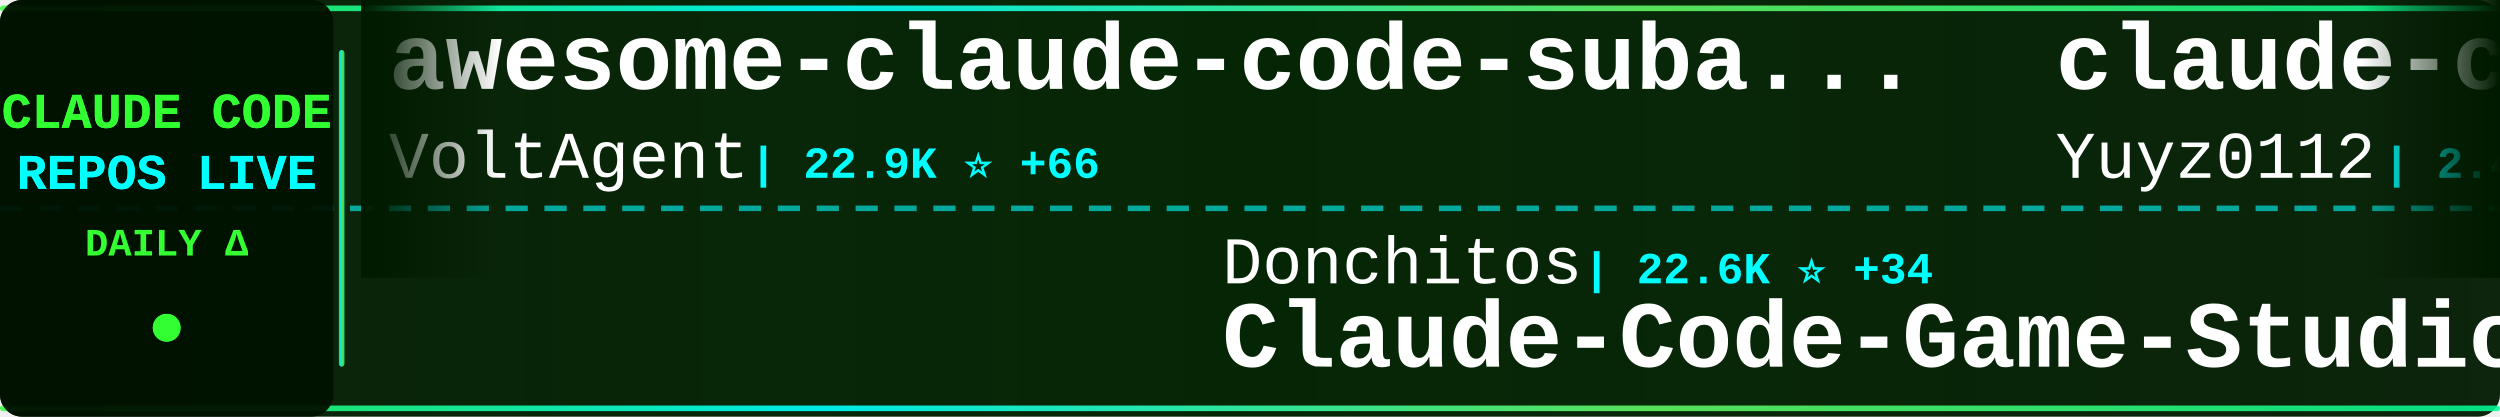
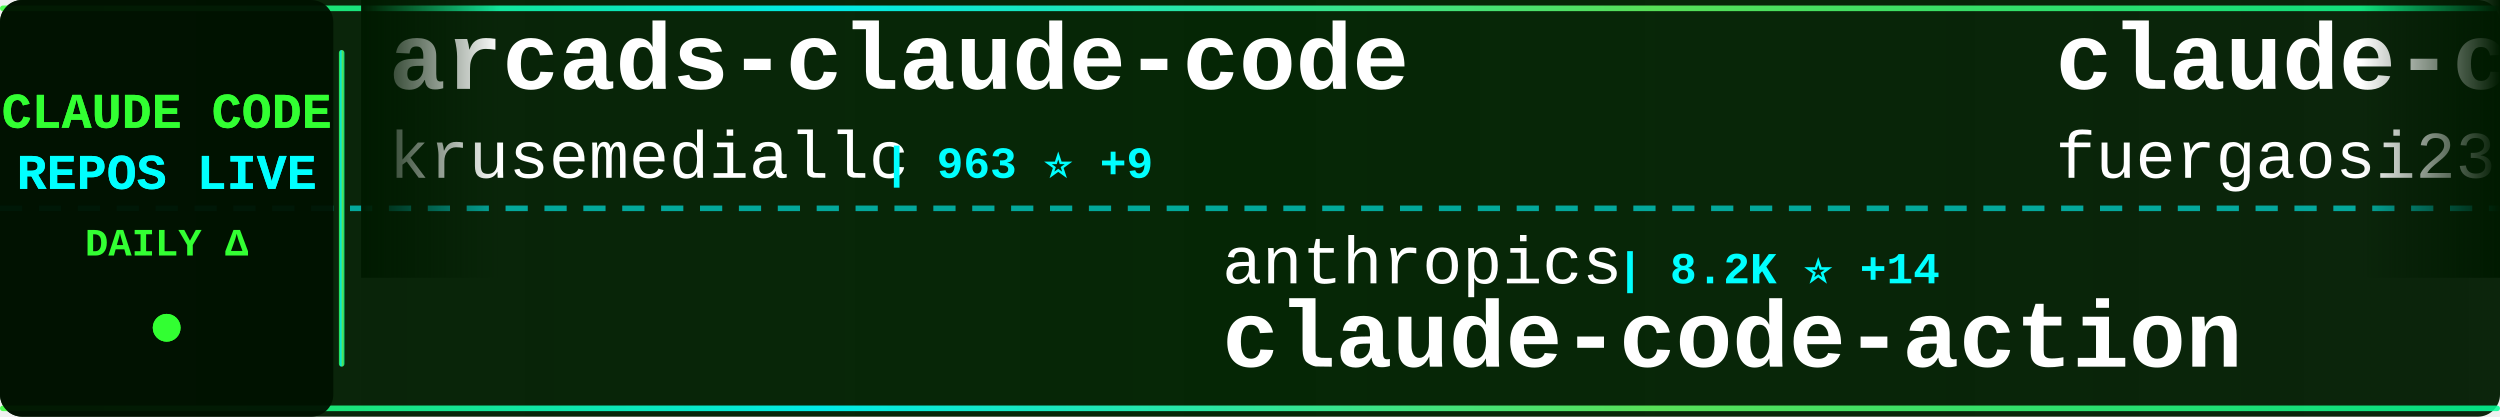
<svg xmlns="http://www.w3.org/2000/svg" width="900" height="150">
  <defs>
    <linearGradient id="tickerBg" x1="0%" y1="0%" x2="100%" y2="0%">
      <stop offset="0%" style="stop-color:#001a00;stop-opacity:0.95" />
      <stop offset="50%" style="stop-color:#002200;stop-opacity:0.98" />
      <stop offset="100%" style="stop-color:#001a00;stop-opacity:0.95" />
    </linearGradient>
    <linearGradient id="borderGrad" x1="0%" y1="0%" x2="100%" y2="0%">
      <stop offset="0%" style="stop-color:#33ff33;stop-opacity:0.85">
        <animate attributeName="stop-opacity" values="0.85;1;0.85" dur="2s" repeatCount="indefinite" />
      </stop>
      <stop offset="33%" style="stop-color:#00ffff;stop-opacity:0.9">
        <animate attributeName="stop-opacity" values="0.9;1;0.9" dur="2.2s" repeatCount="indefinite" />
      </stop>
      <stop offset="66%" style="stop-color:#66ff66;stop-opacity:0.85">
        <animate attributeName="stop-opacity" values="0.85;1;0.85" dur="1.8s" repeatCount="indefinite" />
      </stop>
      <stop offset="100%" style="stop-color:#00ff99;stop-opacity:0.85">
        <animate attributeName="stop-opacity" values="0.85;1;0.85" dur="2s" repeatCount="indefinite" />
      </stop>
    </linearGradient>
    <filter id="textGlow">
      <feGaussianBlur stdDeviation="0.1" result="coloredBlur" />
      <feMerge>
        <feMergeNode in="coloredBlur" />
        <feMergeNode in="SourceGraphic" />
      </feMerge>
    </filter>
    <filter id="metricGlow">
      <feGaussianBlur stdDeviation="0.2" result="coloredBlur" />
      <feMerge>
        <feMergeNode in="coloredBlur" />
        <feMergeNode in="SourceGraphic" />
      </feMerge>
    </filter>
    <linearGradient id="leftFade" x1="0%" y1="0%" x2="100%" y2="0%">
      <stop offset="0%" style="stop-color:#001a00;stop-opacity:1" />
      <stop offset="100%" style="stop-color:#001a00;stop-opacity:0" />
    </linearGradient>
    <linearGradient id="rightFade" x1="0%" y1="0%" x2="100%" y2="0%">
      <stop offset="0%" style="stop-color:#001a00;stop-opacity:0" />
      <stop offset="100%" style="stop-color:#001a00;stop-opacity:1" />
    </linearGradient>
  </defs>
  <rect width="900" height="150" fill="url(#tickerBg)" rx="8" />
  <rect x="0" y="2" width="900" height="2" fill="url(#borderGrad)" rx="1" />
  <rect x="0" y="146" width="900" height="2" fill="url(#borderGrad)" rx="1" />
  <line x1="0" y1="75" x2="900" y2="75" stroke="#00ffff" stroke-width="2" stroke-dasharray="8 6" opacity="0.6" />
  <rect x="0" y="0" width="120" height="150" fill="#001100" opacity="0.95" rx="8" />
  <text x="60" y="46" font-family="'Courier New', monospace" font-size="18" font-weight="bold" fill="#33ff33" text-anchor="middle" filter="url(#textGlow)">
    CLAUDE CODE
  </text>
  <text x="60" y="68" font-family="'Courier New', monospace" font-size="18" font-weight="bold" fill="#00ffff" text-anchor="middle" filter="url(#textGlow)">
    REPOS LIVE
  </text>
  <text x="60" y="92" font-family="'Courier New', monospace" font-size="14" font-weight="bold" fill="#33ff33" text-anchor="middle">
    DAILY Δ
  </text>
  <circle cx="60" cy="118" r="5" fill="#33ff33" filter="url(#metricGlow)">
    <animate attributeName="r" values="4;6;4" dur="1.5s" repeatCount="indefinite" />
    <animate attributeName="opacity" values="0.6;1;0.6" dur="1.5s" repeatCount="indefinite" />
  </circle>
  <rect x="122" y="18" width="2" height="114" fill="url(#borderGrad)" rx="1" />
  <clipPath id="tickerClip">
    <rect x="130" y="0" width="770" height="150" />
  </clipPath>
  <g clip-path="url(#tickerClip)">
    <g id="tickerItems">
      <animateTransform attributeName="transform" attributeType="XML" type="translate" from="0 0" to="-3000 0" dur="54s" repeatCount="indefinite" />
      <g transform="translate(0, 0)">
-         <text x="140" y="32" font-family="'Courier New', monospace" font-size="34" font-weight="bold" fill="#ffffff">awesome-claude-code-suba...</text>
-         <text x="140" y="64" font-family="'Courier New', monospace" font-size="24" font-weight="normal" fill="#ffffff" opacity="1.0">VoltAgent</text>
-         <text x="270" y="64" font-family="'Courier New', monospace" font-size="16" font-weight="bold" fill="#00ffff"> | 22.9K ⭐ +66</text>
+         <text x="140" y="32" font-family="'Courier New', monospace" font-size="34" font-weight="bold" fill="#ffffff">arcads-claude-code</text>
+         <text x="140" y="64" font-family="'Courier New', monospace" font-size="24" font-weight="normal" fill="#ffffff" opacity="1.0">krusemediallc</text>
+         <text x="318" y="64" font-family="'Courier New', monospace" font-size="16" font-weight="bold" fill="#00ffff"> | 963 ⭐ +9</text>
      </g>
      <g transform="translate(300, 0)">
-         <text x="140" y="102" font-family="'Courier New', monospace" font-size="24" font-weight="normal" fill="#ffffff" opacity="1.0">Donchitos</text>
-         <text x="270" y="102" font-family="'Courier New', monospace" font-size="16" font-weight="bold" fill="#00ffff"> | 22.6K ⭐ +34</text>
-         <text x="140" y="132" font-family="'Courier New', monospace" font-size="34" font-weight="bold" fill="#ffffff">Claude-Code-Game-Studios</text>
+         <text x="140" y="102" font-family="'Courier New', monospace" font-size="24" font-weight="normal" fill="#ffffff" opacity="1.0">anthropics</text>
+         <text x="282" y="102" font-family="'Courier New', monospace" font-size="16" font-weight="bold" fill="#00ffff"> | 8.2K ⭐ +14</text>
+         <text x="140" y="132" font-family="'Courier New', monospace" font-size="34" font-weight="bold" fill="#ffffff">claude-code-action</text>
      </g>
      <g transform="translate(600, 0)">
-         <text x="140" y="32" font-family="'Courier New', monospace" font-size="34" font-weight="bold" fill="#ffffff">claude-code-reverse</text>
-         <text x="140" y="64" font-family="'Courier New', monospace" font-size="24" font-weight="normal" fill="#ffffff" opacity="1.0">Yuyz0112</text>
-         <text x="258" y="64" font-family="'Courier New', monospace" font-size="16" font-weight="bold" fill="#00ffff"> | 2.4K ⭐ +1</text>
+         <text x="140" y="32" font-family="'Courier New', monospace" font-size="34" font-weight="bold" fill="#ffffff">claude-code-proxy</text>
+         <text x="140" y="64" font-family="'Courier New', monospace" font-size="24" font-weight="normal" fill="#ffffff" opacity="1.0">fuergaosi233</text>
+         <text x="306" y="64" font-family="'Courier New', monospace" font-size="16" font-weight="bold" fill="#00ffff"> | 2.7K ⭐ +1</text>
      </g>
      <g transform="translate(900, 0)">
-         <text x="140" y="102" font-family="'Courier New', monospace" font-size="24" font-weight="normal" fill="#ffffff" opacity="1.0">nicedreamzapp</text>
-         <text x="318" y="102" font-family="'Courier New', monospace" font-size="16" font-weight="bold" fill="#00ffff"> | 2.9K ⭐ +2</text>
-         <text x="140" y="132" font-family="'Courier New', monospace" font-size="34" font-weight="bold" fill="#ffffff">claude-code-local</text>
+         <text x="140" y="102" font-family="'Courier New', monospace" font-size="24" font-weight="normal" fill="#ffffff" opacity="1.0">Chachamaru127</text>
+         <text x="318" y="102" font-family="'Courier New', monospace" font-size="16" font-weight="bold" fill="#00ffff"> | 2.9K ⭐ +8</text>
+         <text x="140" y="132" font-family="'Courier New', monospace" font-size="34" font-weight="bold" fill="#ffffff">claude-code-harness</text>
      </g>
      <g transform="translate(1200, 0)">
-         <text x="140" y="32" font-family="'Courier New', monospace" font-size="34" font-weight="bold" fill="#ffffff">claude-code-hub</text>
-         <text x="140" y="64" font-family="'Courier New', monospace" font-size="24" font-weight="normal" fill="#ffffff" opacity="1.0">ding113</text>
-         <text x="246" y="64" font-family="'Courier New', monospace" font-size="16" font-weight="bold" fill="#00ffff"> | 3.2K ⭐ +2</text>
+         <text x="140" y="32" font-family="'Courier New', monospace" font-size="34" font-weight="bold" fill="#ffffff">claude-code-tudou</text>
+         <text x="140" y="64" font-family="'Courier New', monospace" font-size="24" font-weight="normal" fill="#ffffff" opacity="1.0">AICoderTudou</text>
+         <text x="306" y="64" font-family="'Courier New', monospace" font-size="16" font-weight="bold" fill="#00ffff"> | 497 ⭐</text>
      </g>
      <g transform="translate(1500, 0)">
-         <text x="140" y="102" font-family="'Courier New', monospace" font-size="24" font-weight="normal" fill="#ffffff" opacity="1.0">musistudio</text>
-         <text x="282" y="102" font-family="'Courier New', monospace" font-size="16" font-weight="bold" fill="#00ffff"> | 35.6K ⭐ +31</text>
-         <text x="140" y="132" font-family="'Courier New', monospace" font-size="34" font-weight="bold" fill="#ffffff">claude-code-router</text>
+         <text x="140" y="102" font-family="'Courier New', monospace" font-size="24" font-weight="normal" fill="#ffffff" opacity="1.0">luongnv89</text>
+         <text x="270" y="102" font-family="'Courier New', monospace" font-size="16" font-weight="bold" fill="#00ffff"> | 39.3K ⭐ +56</text>
+         <text x="140" y="132" font-family="'Courier New', monospace" font-size="34" font-weight="bold" fill="#ffffff">claude-howto</text>
      </g>
      <g transform="translate(1800, 0)">
-         <text x="140" y="32" font-family="'Courier New', monospace" font-size="34" font-weight="bold" fill="#ffffff">claude-code-cli</text>
-         <text x="140" y="64" font-family="'Courier New', monospace" font-size="24" font-weight="normal" fill="#ffffff" opacity="1.0">huangserva</text>
-         <text x="282" y="64" font-family="'Courier New', monospace" font-size="16" font-weight="bold" fill="#00ffff"> | 618 ⭐</text>
+         <text x="140" y="32" font-family="'Courier New', monospace" font-size="34" font-weight="bold" fill="#ffffff">claude-code-guide</text>
+         <text x="140" y="64" font-family="'Courier New', monospace" font-size="24" font-weight="normal" fill="#ffffff" opacity="1.0">Cranot</text>
+         <text x="234" y="64" font-family="'Courier New', monospace" font-size="16" font-weight="bold" fill="#00ffff"> | 2.8K ⭐</text>
      </g>
      <g transform="translate(2100, 0)">
        <text x="140" y="102" font-family="'Courier New', monospace" font-size="24" font-weight="normal" fill="#ffffff" opacity="1.0">hangsman</text>
        <text x="258" y="102" font-family="'Courier New', monospace" font-size="16" font-weight="bold" fill="#00ffff"> | 787 ⭐</text>
        <text x="140" y="132" font-family="'Courier New', monospace" font-size="34" font-weight="bold" fill="#ffffff">claude-code-source</text>
      </g>
      <g transform="translate(2400, 0)">
-         <text x="140" y="32" font-family="'Courier New', monospace" font-size="34" font-weight="bold" fill="#ffffff">claude_code_src</text>
-         <text x="140" y="64" font-family="'Courier New', monospace" font-size="24" font-weight="normal" fill="#ffffff" opacity="1.0">ponponon</text>
-         <text x="258" y="64" font-family="'Courier New', monospace" font-size="16" font-weight="bold" fill="#00ffff"> | 2.3K ⭐</text>
+         <text x="140" y="32" font-family="'Courier New', monospace" font-size="34" font-weight="bold" fill="#ffffff">claude-code-guide</text>
+         <text x="140" y="64" font-family="'Courier New', monospace" font-size="24" font-weight="normal" fill="#ffffff" opacity="1.0">zebbern</text>
+         <text x="246" y="64" font-family="'Courier New', monospace" font-size="16" font-weight="bold" fill="#00ffff"> | 4.4K ⭐ +1</text>
      </g>
      <g transform="translate(2700, 0)">
-         <text x="140" y="102" font-family="'Courier New', monospace" font-size="24" font-weight="normal" fill="#ffffff" opacity="1.0">shareAI-lab</text>
-         <text x="294" y="102" font-family="'Courier New', monospace" font-size="16" font-weight="bold" fill="#00ffff"> | 69.8K ⭐ +81</text>
-         <text x="140" y="132" font-family="'Courier New', monospace" font-size="34" font-weight="bold" fill="#ffffff">learn-claude-code</text>
+         <text x="140" y="102" font-family="'Courier New', monospace" font-size="24" font-weight="normal" fill="#ffffff" opacity="1.0">fazxes</text>
+         <text x="234" y="102" font-family="'Courier New', monospace" font-size="16" font-weight="bold" fill="#00ffff"> | 225 ⭐</text>
+         <text x="140" y="132" font-family="'Courier New', monospace" font-size="34" font-weight="bold" fill="#ffffff">Claude-code</text>
      </g>
      <g transform="translate(3000, 0)">
-         <text x="140" y="32" font-family="'Courier New', monospace" font-size="34" font-weight="bold" fill="#ffffff">awesome-claude-code-suba...</text>
-         <text x="140" y="64" font-family="'Courier New', monospace" font-size="24" font-weight="normal" fill="#ffffff" opacity="1.0">VoltAgent</text>
-         <text x="270" y="64" font-family="'Courier New', monospace" font-size="16" font-weight="bold" fill="#00ffff"> | 22.9K ⭐ +66</text>
+         <text x="140" y="32" font-family="'Courier New', monospace" font-size="34" font-weight="bold" fill="#ffffff">arcads-claude-code</text>
+         <text x="140" y="64" font-family="'Courier New', monospace" font-size="24" font-weight="normal" fill="#ffffff" opacity="1.0">krusemediallc</text>
+         <text x="318" y="64" font-family="'Courier New', monospace" font-size="16" font-weight="bold" fill="#00ffff"> | 963 ⭐ +9</text>
      </g>
      <g transform="translate(3300, 0)">
-         <text x="140" y="102" font-family="'Courier New', monospace" font-size="24" font-weight="normal" fill="#ffffff" opacity="1.0">Donchitos</text>
-         <text x="270" y="102" font-family="'Courier New', monospace" font-size="16" font-weight="bold" fill="#00ffff"> | 22.6K ⭐ +34</text>
-         <text x="140" y="132" font-family="'Courier New', monospace" font-size="34" font-weight="bold" fill="#ffffff">Claude-Code-Game-Studios</text>
+         <text x="140" y="102" font-family="'Courier New', monospace" font-size="24" font-weight="normal" fill="#ffffff" opacity="1.0">anthropics</text>
+         <text x="282" y="102" font-family="'Courier New', monospace" font-size="16" font-weight="bold" fill="#00ffff"> | 8.2K ⭐ +14</text>
+         <text x="140" y="132" font-family="'Courier New', monospace" font-size="34" font-weight="bold" fill="#ffffff">claude-code-action</text>
      </g>
      <g transform="translate(3600, 0)">
-         <text x="140" y="32" font-family="'Courier New', monospace" font-size="34" font-weight="bold" fill="#ffffff">claude-code-reverse</text>
-         <text x="140" y="64" font-family="'Courier New', monospace" font-size="24" font-weight="normal" fill="#ffffff" opacity="1.0">Yuyz0112</text>
-         <text x="258" y="64" font-family="'Courier New', monospace" font-size="16" font-weight="bold" fill="#00ffff"> | 2.4K ⭐ +1</text>
+         <text x="140" y="32" font-family="'Courier New', monospace" font-size="34" font-weight="bold" fill="#ffffff">claude-code-proxy</text>
+         <text x="140" y="64" font-family="'Courier New', monospace" font-size="24" font-weight="normal" fill="#ffffff" opacity="1.0">fuergaosi233</text>
+         <text x="306" y="64" font-family="'Courier New', monospace" font-size="16" font-weight="bold" fill="#00ffff"> | 2.7K ⭐ +1</text>
      </g>
      <g transform="translate(3900, 0)">
-         <text x="140" y="102" font-family="'Courier New', monospace" font-size="24" font-weight="normal" fill="#ffffff" opacity="1.0">nicedreamzapp</text>
-         <text x="318" y="102" font-family="'Courier New', monospace" font-size="16" font-weight="bold" fill="#00ffff"> | 2.9K ⭐ +2</text>
-         <text x="140" y="132" font-family="'Courier New', monospace" font-size="34" font-weight="bold" fill="#ffffff">claude-code-local</text>
+         <text x="140" y="102" font-family="'Courier New', monospace" font-size="24" font-weight="normal" fill="#ffffff" opacity="1.0">Chachamaru127</text>
+         <text x="318" y="102" font-family="'Courier New', monospace" font-size="16" font-weight="bold" fill="#00ffff"> | 2.9K ⭐ +8</text>
+         <text x="140" y="132" font-family="'Courier New', monospace" font-size="34" font-weight="bold" fill="#ffffff">claude-code-harness</text>
      </g>
    </g>
  </g>
  <rect x="130" y="0" width="50" height="100" fill="url(#leftFade)" />
  <rect x="850" y="0" width="50" height="100" fill="url(#rightFade)" />
</svg>
